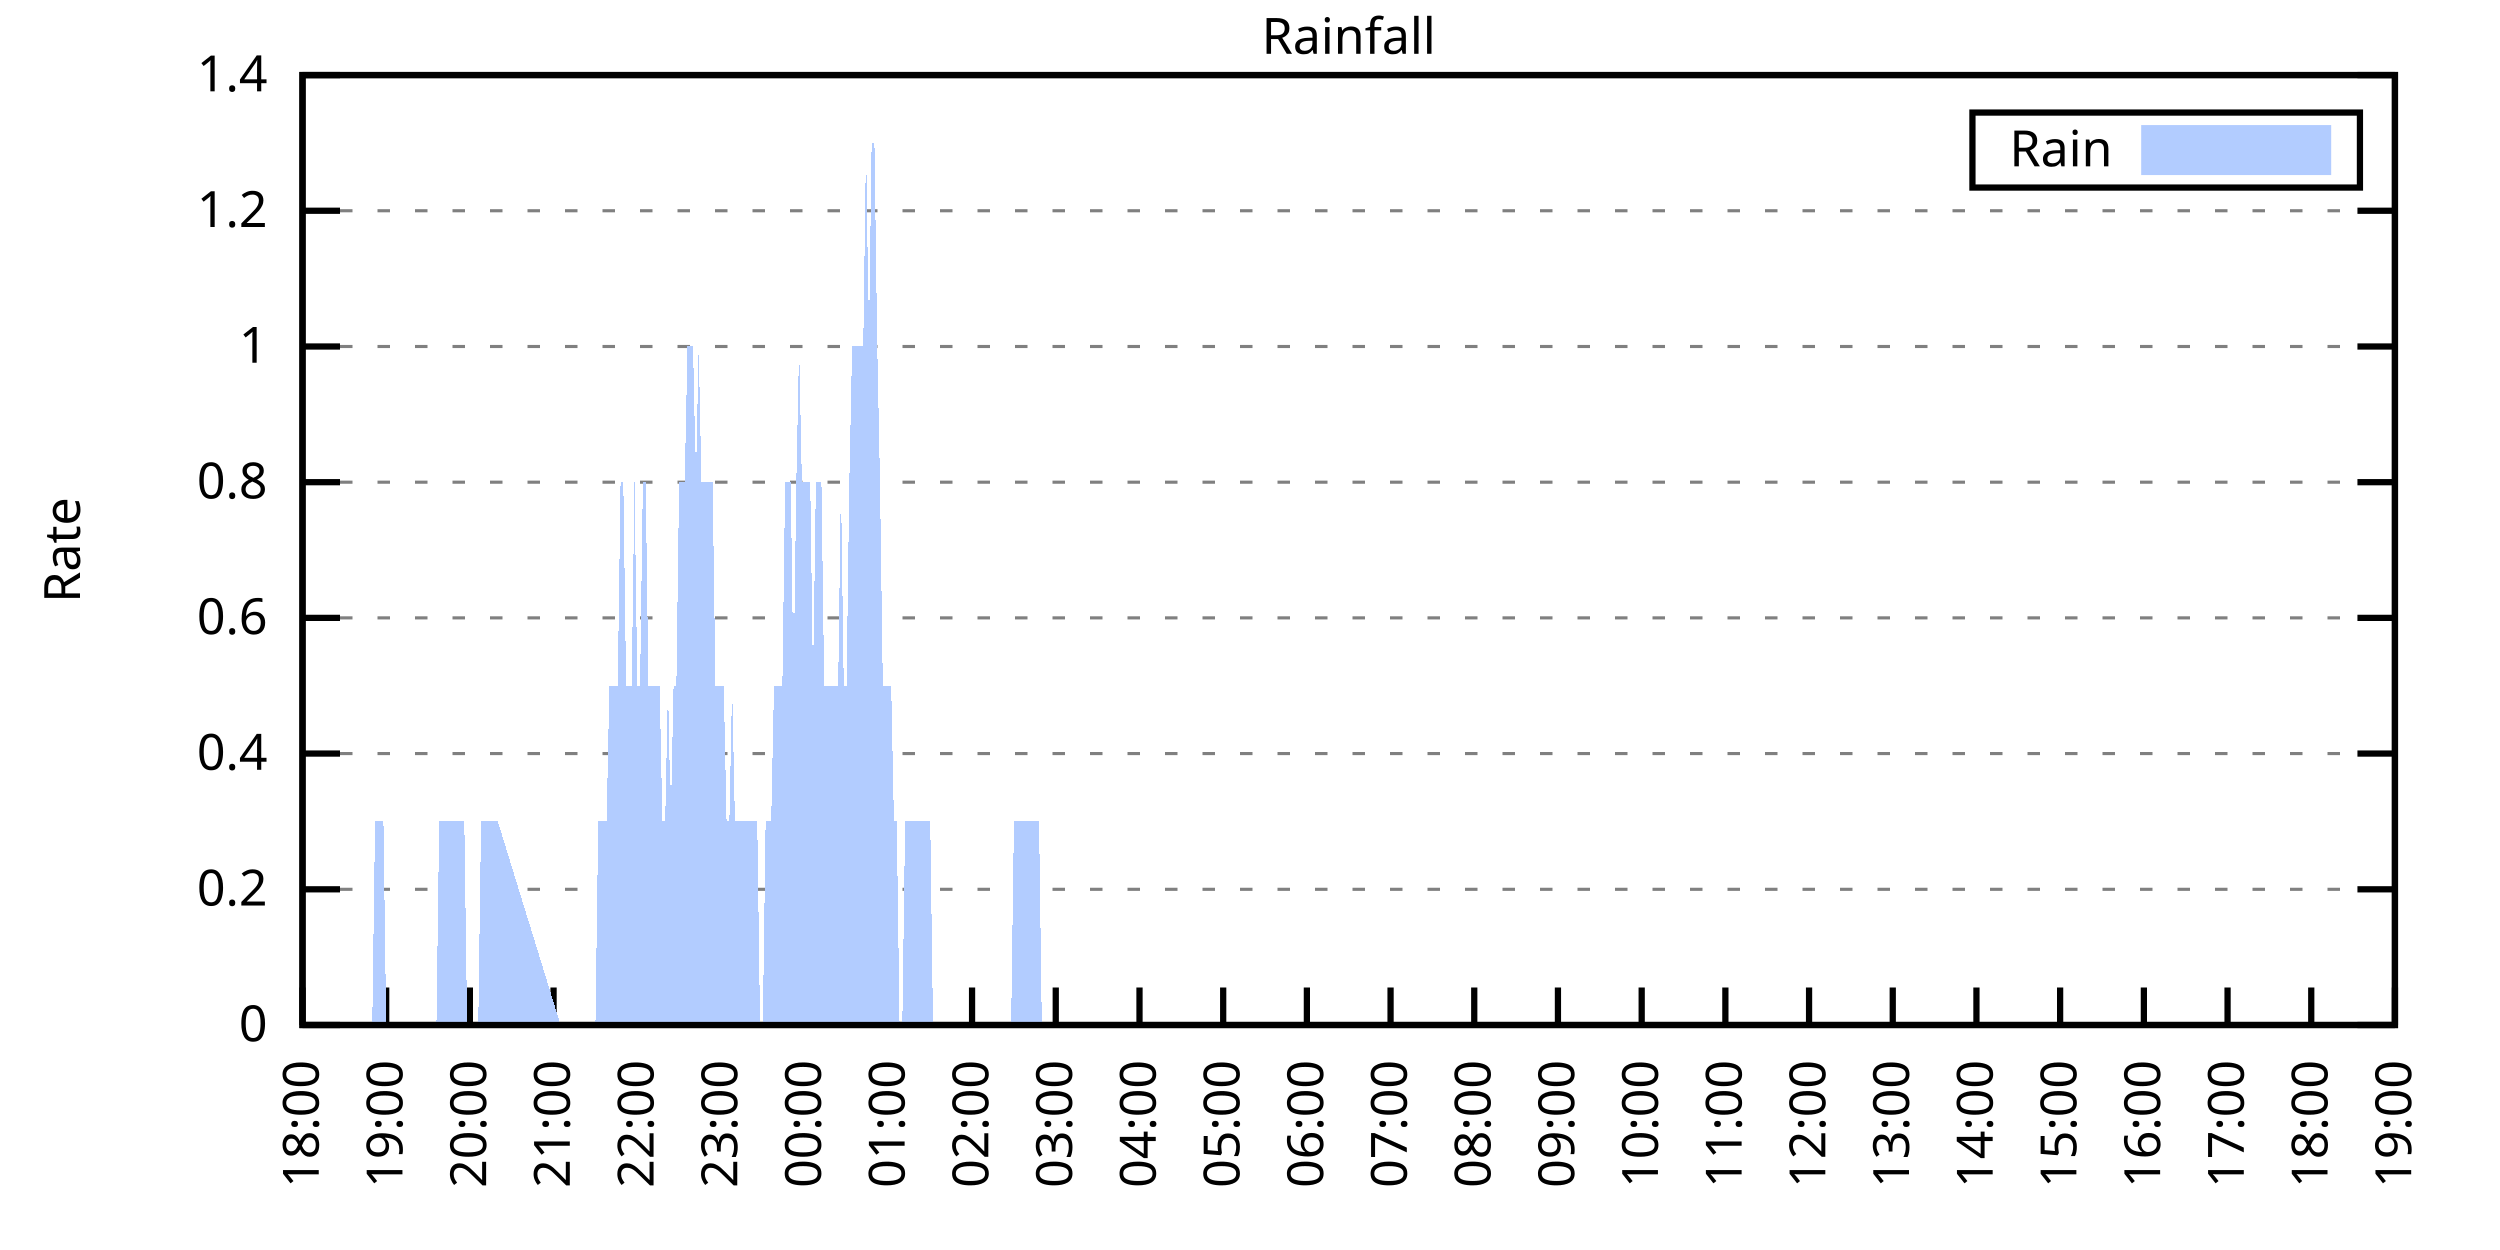
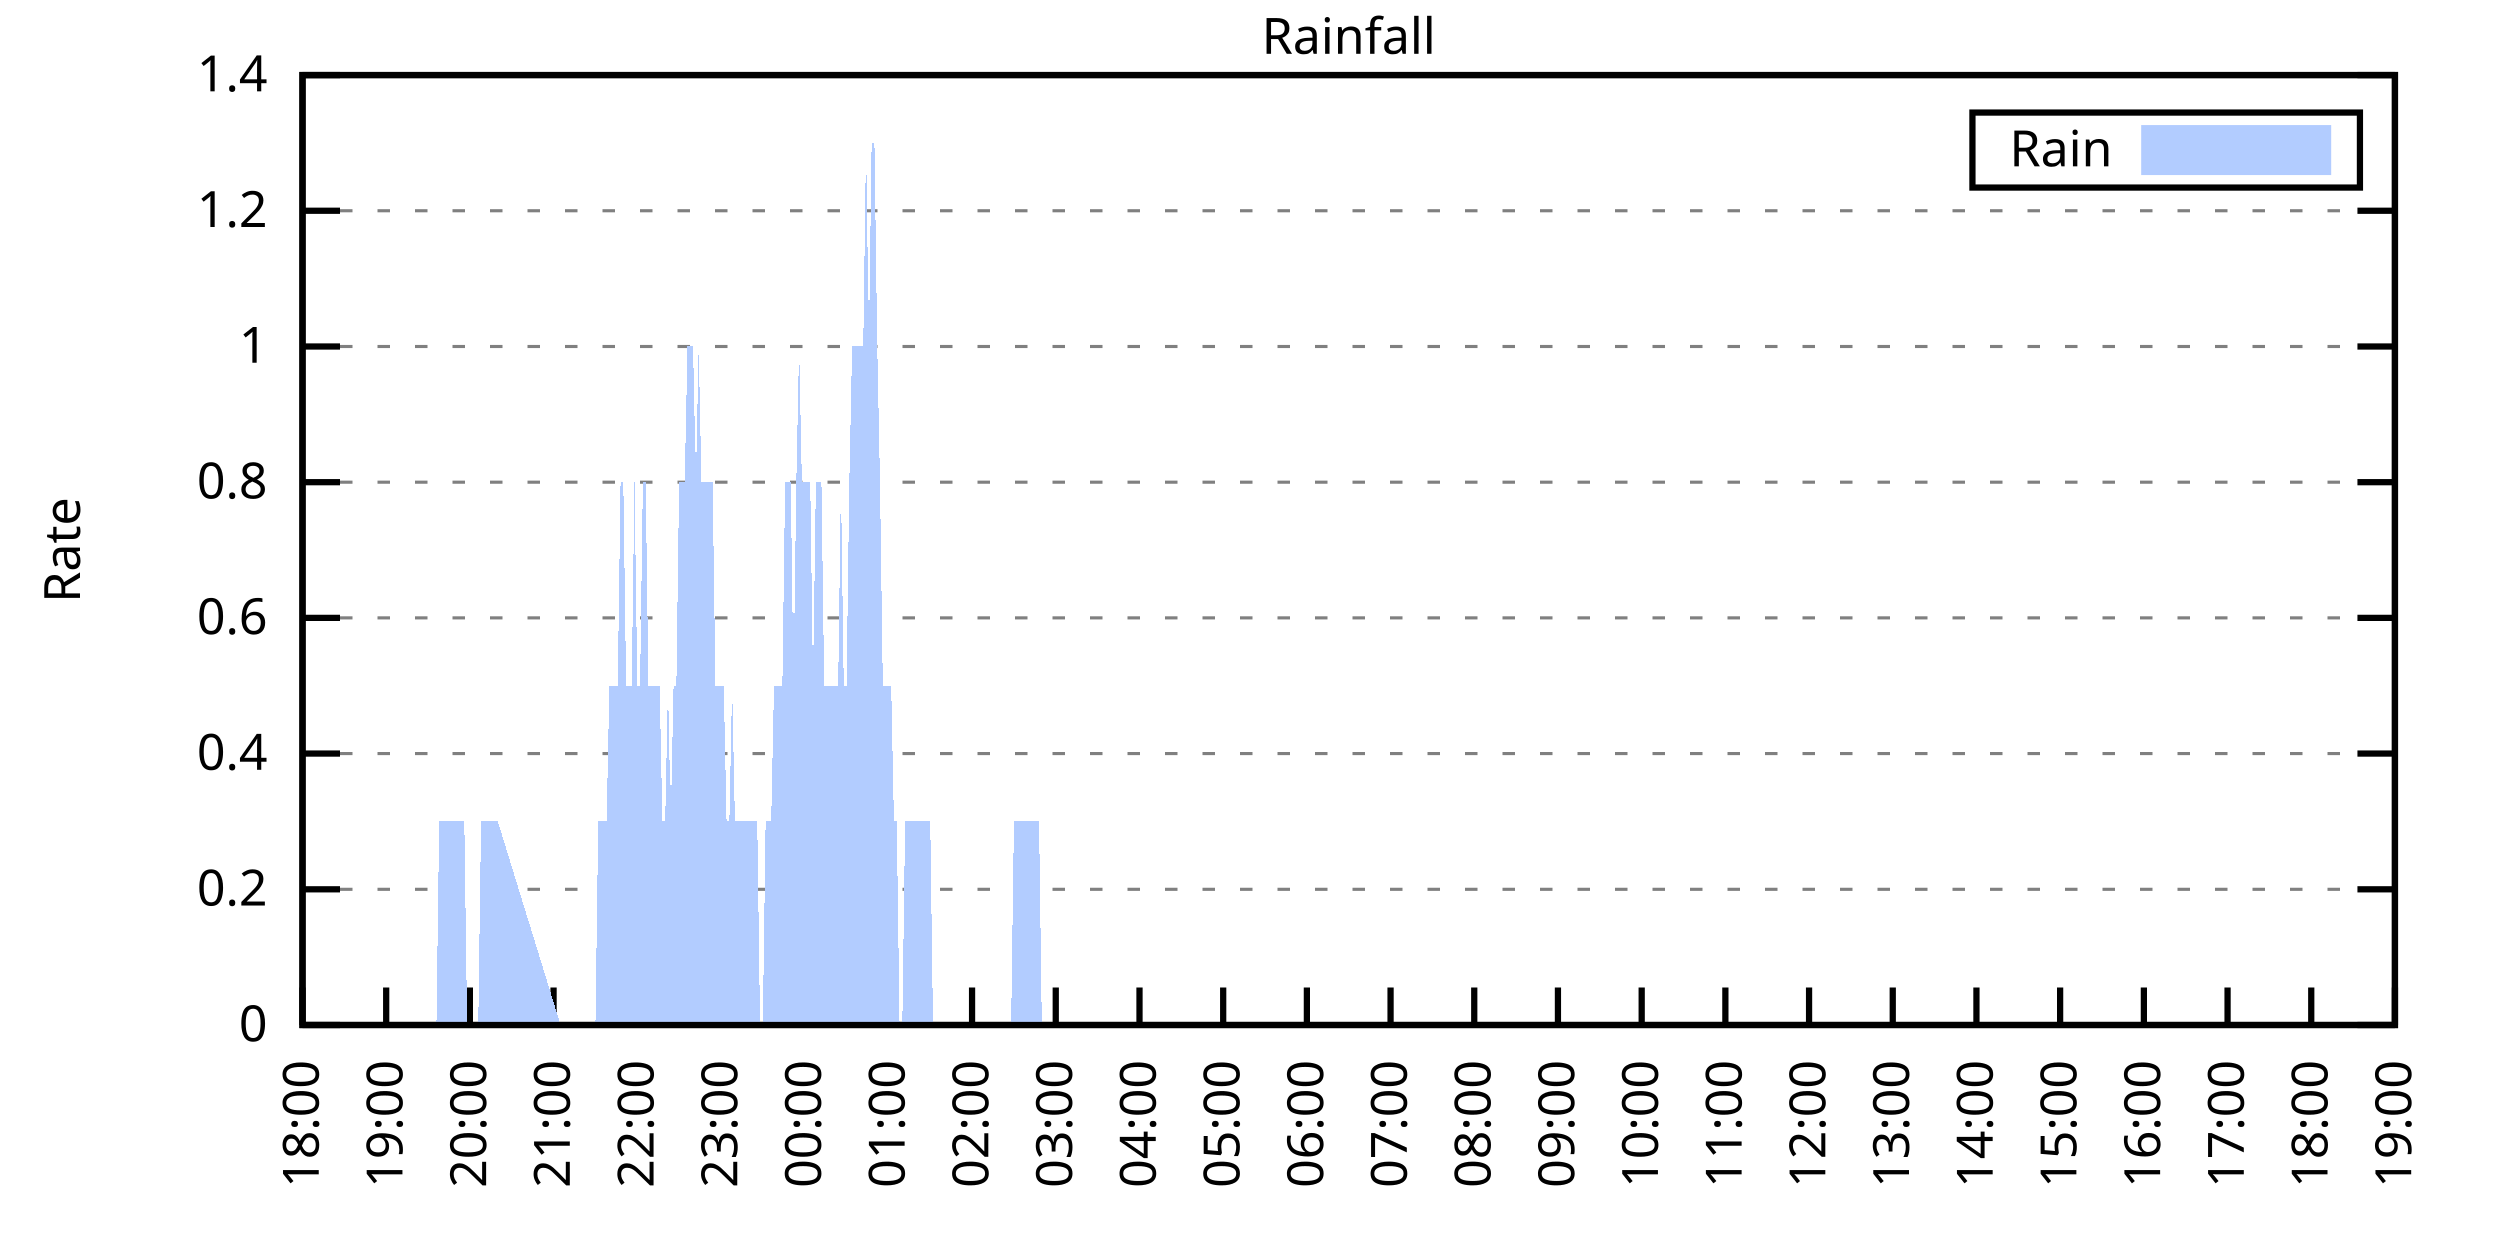
<svg xmlns="http://www.w3.org/2000/svg" xmlns:xlink="http://www.w3.org/1999/xlink" width="400" height="200" viewBox="0 0 400 200">
  <g id="gnuplot_canvas">
    <rect x="0" y="0" width="400" height="200" fill="none" />
    <defs>
      <circle id="gpDot" r="0.5" stroke-width="0.5" stroke="currentColor" />
      <path id="gpPt0" stroke-width="0.333" stroke="currentColor" d="M-1,0 h2 M0,-1 v2" />
      <path id="gpPt1" stroke-width="0.333" stroke="currentColor" d="M-1,-1 L1,1 M1,-1 L-1,1" />
      <path id="gpPt2" stroke-width="0.333" stroke="currentColor" d="M-1,0 L1,0 M0,-1 L0,1 M-1,-1 L1,1 M-1,1 L1,-1" />
      <rect id="gpPt3" stroke-width="0.333" stroke="currentColor" x="-1" y="-1" width="2" height="2" />
      <rect id="gpPt4" stroke-width="0.333" stroke="currentColor" fill="currentColor" x="-1" y="-1" width="2" height="2" />
      <circle id="gpPt5" stroke-width="0.333" stroke="currentColor" cx="0" cy="0" r="1" />
      <use xlink:href="#gpPt5" id="gpPt6" fill="currentColor" stroke="none" />
      <path id="gpPt7" stroke-width="0.333" stroke="currentColor" d="M0,-1.33 L-1.33,0.67 L1.33,0.67 z" />
      <use xlink:href="#gpPt7" id="gpPt8" fill="currentColor" stroke="none" />
      <use xlink:href="#gpPt7" id="gpPt9" stroke="currentColor" transform="rotate(180)" />
      <use xlink:href="#gpPt9" id="gpPt10" fill="currentColor" stroke="none" />
      <use xlink:href="#gpPt3" id="gpPt11" stroke="currentColor" transform="rotate(45)" />
      <use xlink:href="#gpPt11" id="gpPt12" fill="currentColor" stroke="none" />
      <path id="gpPt13" stroke-width="0.333" stroke="currentColor" d="M0,1.330 L1.265,0.411 L0.782,-1.067 L-0.782,-1.076 L-1.265,0.411 z" />
      <use xlink:href="#gpPt13" id="gpPt14" fill="currentColor" stroke="none" />
      <filter id="textbox" filterUnits="objectBoundingBox" x="0" y="0" height="1" width="1">
        <feFlood flood-color="white" flood-opacity="1" result="bgnd" />
        <feComposite in="SourceGraphic" in2="bgnd" operator="atop" />
      </filter>
      <filter id="greybox" filterUnits="objectBoundingBox" x="0" y="0" height="1" width="1">
        <feFlood flood-color="lightgrey" flood-opacity="1" result="grey" />
        <feComposite in="SourceGraphic" in2="grey" operator="atop" />
      </filter>
    </defs>
    <g fill="none" color="white" stroke="currentColor" stroke-width="1.00" stroke-linecap="butt" stroke-linejoin="miter">
</g>
    <g fill="none" color="black" stroke="currentColor" stroke-width="1.00" stroke-linecap="butt" stroke-linejoin="miter">
      <g stroke="none" shape-rendering="crispEdges">
        <polygon fill="rgb(255, 255, 255)" points="48.40,164.00 383.18,164.00 383.18,12.02 48.40,12.02 " />
      </g>
    </g>
    <g fill="none" color="black" stroke="currentColor" stroke-width="1.00" stroke-linecap="butt" stroke-linejoin="miter">
</g>
    <g fill="none" color="black" stroke="black" stroke-width="0.50" stroke-linecap="butt" stroke-linejoin="miter">
</g>
    <g fill="none" color="gray" stroke="currentColor" stroke-width="0.50" stroke-linecap="butt" stroke-linejoin="miter">
      <path stroke="gray" stroke-dasharray="2,4" class="gridline" d="M48.40,164.00 L383.19,164.00  " />
    </g>
    <g fill="none" color="gray" stroke="gray" stroke-width="1.00" stroke-linecap="butt" stroke-linejoin="miter">
</g>
    <g fill="none" color="black" stroke="currentColor" stroke-width="1.00" stroke-linecap="butt" stroke-linejoin="miter">
      <path stroke="black" d="M48.40,164.00 L54.40,164.00 M383.19,164.00 L377.19,164.00  " />
      <g transform="translate(42.80,166.60)" stroke="none" fill="black" font-family="Sans" font-size="8.00" text-anchor="end">
        <text>
          <tspan font-family="Sans"> 0</tspan>
        </text>
      </g>
    </g>
    <g fill="none" color="black" stroke="currentColor" stroke-width="1.00" stroke-linecap="butt" stroke-linejoin="miter">
</g>
    <g fill="none" color="black" stroke="black" stroke-width="0.50" stroke-linecap="butt" stroke-linejoin="miter">
</g>
    <g fill="none" color="gray" stroke="currentColor" stroke-width="0.50" stroke-linecap="butt" stroke-linejoin="miter">
      <path stroke="gray" stroke-dasharray="2,4" class="gridline" d="M48.40,142.29 L383.19,142.29  " />
    </g>
    <g fill="none" color="gray" stroke="gray" stroke-width="1.00" stroke-linecap="butt" stroke-linejoin="miter">
</g>
    <g fill="none" color="black" stroke="currentColor" stroke-width="1.00" stroke-linecap="butt" stroke-linejoin="miter">
      <path stroke="black" d="M48.40,142.29 L54.40,142.29 M383.19,142.29 L377.19,142.29  " />
      <g transform="translate(42.80,144.89)" stroke="none" fill="black" font-family="Sans" font-size="8.00" text-anchor="end">
        <text>
          <tspan font-family="Sans"> 0.2</tspan>
        </text>
      </g>
    </g>
    <g fill="none" color="black" stroke="currentColor" stroke-width="1.00" stroke-linecap="butt" stroke-linejoin="miter">
</g>
    <g fill="none" color="black" stroke="black" stroke-width="0.50" stroke-linecap="butt" stroke-linejoin="miter">
</g>
    <g fill="none" color="gray" stroke="currentColor" stroke-width="0.50" stroke-linecap="butt" stroke-linejoin="miter">
      <path stroke="gray" stroke-dasharray="2,4" class="gridline" d="M48.40,120.57 L383.19,120.57  " />
    </g>
    <g fill="none" color="gray" stroke="gray" stroke-width="1.00" stroke-linecap="butt" stroke-linejoin="miter">
</g>
    <g fill="none" color="black" stroke="currentColor" stroke-width="1.00" stroke-linecap="butt" stroke-linejoin="miter">
      <path stroke="black" d="M48.40,120.57 L54.40,120.57 M383.19,120.57 L377.19,120.57  " />
      <g transform="translate(42.80,123.17)" stroke="none" fill="black" font-family="Sans" font-size="8.00" text-anchor="end">
        <text>
          <tspan font-family="Sans"> 0.4</tspan>
        </text>
      </g>
    </g>
    <g fill="none" color="black" stroke="currentColor" stroke-width="1.00" stroke-linecap="butt" stroke-linejoin="miter">
</g>
    <g fill="none" color="black" stroke="black" stroke-width="0.50" stroke-linecap="butt" stroke-linejoin="miter">
</g>
    <g fill="none" color="gray" stroke="currentColor" stroke-width="0.50" stroke-linecap="butt" stroke-linejoin="miter">
      <path stroke="gray" stroke-dasharray="2,4" class="gridline" d="M48.40,98.86 L383.19,98.86  " />
    </g>
    <g fill="none" color="gray" stroke="gray" stroke-width="1.00" stroke-linecap="butt" stroke-linejoin="miter">
</g>
    <g fill="none" color="black" stroke="currentColor" stroke-width="1.00" stroke-linecap="butt" stroke-linejoin="miter">
      <path stroke="black" d="M48.40,98.86 L54.40,98.86 M383.19,98.86 L377.19,98.86  " />
      <g transform="translate(42.80,101.46)" stroke="none" fill="black" font-family="Sans" font-size="8.00" text-anchor="end">
        <text>
          <tspan font-family="Sans"> 0.6</tspan>
        </text>
      </g>
    </g>
    <g fill="none" color="black" stroke="currentColor" stroke-width="1.00" stroke-linecap="butt" stroke-linejoin="miter">
</g>
    <g fill="none" color="black" stroke="black" stroke-width="0.50" stroke-linecap="butt" stroke-linejoin="miter">
</g>
    <g fill="none" color="gray" stroke="currentColor" stroke-width="0.50" stroke-linecap="butt" stroke-linejoin="miter">
      <path stroke="gray" stroke-dasharray="2,4" class="gridline" d="M48.40,77.15 L383.19,77.15  " />
    </g>
    <g fill="none" color="gray" stroke="gray" stroke-width="1.00" stroke-linecap="butt" stroke-linejoin="miter">
</g>
    <g fill="none" color="black" stroke="currentColor" stroke-width="1.00" stroke-linecap="butt" stroke-linejoin="miter">
      <path stroke="black" d="M48.40,77.15 L54.40,77.15 M383.19,77.15 L377.19,77.15  " />
      <g transform="translate(42.80,79.75)" stroke="none" fill="black" font-family="Sans" font-size="8.00" text-anchor="end">
        <text>
          <tspan font-family="Sans"> 0.8</tspan>
        </text>
      </g>
    </g>
    <g fill="none" color="black" stroke="currentColor" stroke-width="1.00" stroke-linecap="butt" stroke-linejoin="miter">
</g>
    <g fill="none" color="black" stroke="black" stroke-width="0.50" stroke-linecap="butt" stroke-linejoin="miter">
</g>
    <g fill="none" color="gray" stroke="currentColor" stroke-width="0.50" stroke-linecap="butt" stroke-linejoin="miter">
      <path stroke="gray" stroke-dasharray="2,4" class="gridline" d="M48.40,55.44 L383.19,55.44  " />
    </g>
    <g fill="none" color="gray" stroke="gray" stroke-width="1.00" stroke-linecap="butt" stroke-linejoin="miter">
</g>
    <g fill="none" color="black" stroke="currentColor" stroke-width="1.00" stroke-linecap="butt" stroke-linejoin="miter">
      <path stroke="black" d="M48.40,55.44 L54.40,55.44 M383.19,55.44 L377.19,55.44  " />
      <g transform="translate(42.80,58.04)" stroke="none" fill="black" font-family="Sans" font-size="8.00" text-anchor="end">
        <text>
          <tspan font-family="Sans"> 1</tspan>
        </text>
      </g>
    </g>
    <g fill="none" color="black" stroke="currentColor" stroke-width="1.00" stroke-linecap="butt" stroke-linejoin="miter">
</g>
    <g fill="none" color="black" stroke="black" stroke-width="0.50" stroke-linecap="butt" stroke-linejoin="miter">
</g>
    <g fill="none" color="gray" stroke="currentColor" stroke-width="0.50" stroke-linecap="butt" stroke-linejoin="miter">
      <path stroke="gray" stroke-dasharray="2,4" class="gridline" d="M48.40,33.72 L383.19,33.72  " />
    </g>
    <g fill="none" color="gray" stroke="gray" stroke-width="1.00" stroke-linecap="butt" stroke-linejoin="miter">
</g>
    <g fill="none" color="black" stroke="currentColor" stroke-width="1.00" stroke-linecap="butt" stroke-linejoin="miter">
      <path stroke="black" d="M48.40,33.72 L54.40,33.72 M383.19,33.72 L377.19,33.72  " />
      <g transform="translate(42.80,36.32)" stroke="none" fill="black" font-family="Sans" font-size="8.00" text-anchor="end">
        <text>
          <tspan font-family="Sans"> 1.2</tspan>
        </text>
      </g>
    </g>
    <g fill="none" color="black" stroke="currentColor" stroke-width="1.00" stroke-linecap="butt" stroke-linejoin="miter">
</g>
    <g fill="none" color="black" stroke="black" stroke-width="0.50" stroke-linecap="butt" stroke-linejoin="miter">
</g>
    <g fill="none" color="gray" stroke="currentColor" stroke-width="0.50" stroke-linecap="butt" stroke-linejoin="miter">
      <path stroke="gray" stroke-dasharray="2,4" class="gridline" d="M48.40,12.01 L383.19,12.01  " />
    </g>
    <g fill="none" color="gray" stroke="gray" stroke-width="1.00" stroke-linecap="butt" stroke-linejoin="miter">
</g>
    <g fill="none" color="black" stroke="currentColor" stroke-width="1.00" stroke-linecap="butt" stroke-linejoin="miter">
      <path stroke="black" d="M48.40,12.01 L54.40,12.01 M383.19,12.01 L377.19,12.01  " />
      <g transform="translate(42.80,14.61)" stroke="none" fill="black" font-family="Sans" font-size="8.00" text-anchor="end">
        <text>
          <tspan font-family="Sans"> 1.4</tspan>
        </text>
      </g>
    </g>
    <g fill="none" color="black" stroke="currentColor" stroke-width="1.00" stroke-linecap="butt" stroke-linejoin="miter">
      <path stroke="black" d="M48.40,164.00 L48.40,158.00  " />
      <g transform="translate(51.00,169.60) rotate(270.00)" stroke="none" fill="black" font-family="Sans" font-size="8.00" text-anchor="end">
        <text>
          <tspan font-family="Sans">18:00</tspan>
        </text>
      </g>
    </g>
    <g fill="none" color="black" stroke="currentColor" stroke-width="1.00" stroke-linecap="butt" stroke-linejoin="miter">
      <path stroke="black" d="M61.79,164.00 L61.79,158.00  " />
      <g transform="translate(64.39,169.60) rotate(270.00)" stroke="none" fill="black" font-family="Sans" font-size="8.00" text-anchor="end">
        <text>
          <tspan font-family="Sans">19:00</tspan>
        </text>
      </g>
    </g>
    <g fill="none" color="black" stroke="currentColor" stroke-width="1.00" stroke-linecap="butt" stroke-linejoin="miter">
      <path stroke="black" d="M75.18,164.00 L75.18,158.00  " />
      <g transform="translate(77.78,169.60) rotate(270.00)" stroke="none" fill="black" font-family="Sans" font-size="8.00" text-anchor="end">
        <text>
          <tspan font-family="Sans">20:00</tspan>
        </text>
      </g>
    </g>
    <g fill="none" color="black" stroke="currentColor" stroke-width="1.00" stroke-linecap="butt" stroke-linejoin="miter">
      <path stroke="black" d="M88.57,164.00 L88.57,158.00  " />
      <g transform="translate(91.17,169.60) rotate(270.00)" stroke="none" fill="black" font-family="Sans" font-size="8.00" text-anchor="end">
        <text>
          <tspan font-family="Sans">21:00</tspan>
        </text>
      </g>
    </g>
    <g fill="none" color="black" stroke="currentColor" stroke-width="1.00" stroke-linecap="butt" stroke-linejoin="miter">
      <path stroke="black" d="M101.97,164.00 L101.97,158.00  " />
      <g transform="translate(104.57,169.60) rotate(270.00)" stroke="none" fill="black" font-family="Sans" font-size="8.00" text-anchor="end">
        <text>
          <tspan font-family="Sans">22:00</tspan>
        </text>
      </g>
    </g>
    <g fill="none" color="black" stroke="currentColor" stroke-width="1.00" stroke-linecap="butt" stroke-linejoin="miter">
      <path stroke="black" d="M115.36,164.00 L115.36,158.00  " />
      <g transform="translate(117.96,169.60) rotate(270.00)" stroke="none" fill="black" font-family="Sans" font-size="8.00" text-anchor="end">
        <text>
          <tspan font-family="Sans">23:00</tspan>
        </text>
      </g>
    </g>
    <g fill="none" color="black" stroke="currentColor" stroke-width="1.00" stroke-linecap="butt" stroke-linejoin="miter">
      <path stroke="black" d="M128.75,164.00 L128.75,158.00  " />
      <g transform="translate(131.35,169.60) rotate(270.00)" stroke="none" fill="black" font-family="Sans" font-size="8.00" text-anchor="end">
        <text>
          <tspan font-family="Sans">00:00</tspan>
        </text>
      </g>
    </g>
    <g fill="none" color="black" stroke="currentColor" stroke-width="1.00" stroke-linecap="butt" stroke-linejoin="miter">
      <path stroke="black" d="M142.14,164.00 L142.14,158.00  " />
      <g transform="translate(144.74,169.60) rotate(270.00)" stroke="none" fill="black" font-family="Sans" font-size="8.00" text-anchor="end">
        <text>
          <tspan font-family="Sans">01:00</tspan>
        </text>
      </g>
    </g>
    <g fill="none" color="black" stroke="currentColor" stroke-width="1.00" stroke-linecap="butt" stroke-linejoin="miter">
      <path stroke="black" d="M155.53,164.00 L155.53,158.00  " />
      <g transform="translate(158.13,169.60) rotate(270.00)" stroke="none" fill="black" font-family="Sans" font-size="8.00" text-anchor="end">
        <text>
          <tspan font-family="Sans">02:00</tspan>
        </text>
      </g>
    </g>
    <g fill="none" color="black" stroke="currentColor" stroke-width="1.00" stroke-linecap="butt" stroke-linejoin="miter">
      <path stroke="black" d="M168.92,164.00 L168.92,158.00  " />
      <g transform="translate(171.52,169.60) rotate(270.00)" stroke="none" fill="black" font-family="Sans" font-size="8.00" text-anchor="end">
        <text>
          <tspan font-family="Sans">03:00</tspan>
        </text>
      </g>
    </g>
    <g fill="none" color="black" stroke="currentColor" stroke-width="1.00" stroke-linecap="butt" stroke-linejoin="miter">
      <path stroke="black" d="M182.32,164.00 L182.32,158.00  " />
      <g transform="translate(184.92,169.60) rotate(270.00)" stroke="none" fill="black" font-family="Sans" font-size="8.00" text-anchor="end">
        <text>
          <tspan font-family="Sans">04:00</tspan>
        </text>
      </g>
    </g>
    <g fill="none" color="black" stroke="currentColor" stroke-width="1.00" stroke-linecap="butt" stroke-linejoin="miter">
      <path stroke="black" d="M195.71,164.00 L195.71,158.00  " />
      <g transform="translate(198.31,169.60) rotate(270.00)" stroke="none" fill="black" font-family="Sans" font-size="8.00" text-anchor="end">
        <text>
          <tspan font-family="Sans">05:00</tspan>
        </text>
      </g>
    </g>
    <g fill="none" color="black" stroke="currentColor" stroke-width="1.00" stroke-linecap="butt" stroke-linejoin="miter">
      <path stroke="black" d="M209.10,164.00 L209.10,158.00  " />
      <g transform="translate(211.70,169.60) rotate(270.00)" stroke="none" fill="black" font-family="Sans" font-size="8.00" text-anchor="end">
        <text>
          <tspan font-family="Sans">06:00</tspan>
        </text>
      </g>
    </g>
    <g fill="none" color="black" stroke="currentColor" stroke-width="1.00" stroke-linecap="butt" stroke-linejoin="miter">
      <path stroke="black" d="M222.49,164.00 L222.49,158.00  " />
      <g transform="translate(225.09,169.60) rotate(270.00)" stroke="none" fill="black" font-family="Sans" font-size="8.00" text-anchor="end">
        <text>
          <tspan font-family="Sans">07:00</tspan>
        </text>
      </g>
    </g>
    <g fill="none" color="black" stroke="currentColor" stroke-width="1.00" stroke-linecap="butt" stroke-linejoin="miter">
      <path stroke="black" d="M235.88,164.00 L235.88,158.00  " />
      <g transform="translate(238.48,169.60) rotate(270.00)" stroke="none" fill="black" font-family="Sans" font-size="8.00" text-anchor="end">
        <text>
          <tspan font-family="Sans">08:00</tspan>
        </text>
      </g>
    </g>
    <g fill="none" color="black" stroke="currentColor" stroke-width="1.00" stroke-linecap="butt" stroke-linejoin="miter">
      <path stroke="black" d="M249.27,164.00 L249.27,158.00  " />
      <g transform="translate(251.87,169.60) rotate(270.00)" stroke="none" fill="black" font-family="Sans" font-size="8.00" text-anchor="end">
        <text>
          <tspan font-family="Sans">09:00</tspan>
        </text>
      </g>
    </g>
    <g fill="none" color="black" stroke="currentColor" stroke-width="1.00" stroke-linecap="butt" stroke-linejoin="miter">
      <path stroke="black" d="M262.67,164.00 L262.67,158.00  " />
      <g transform="translate(265.27,169.60) rotate(270.00)" stroke="none" fill="black" font-family="Sans" font-size="8.00" text-anchor="end">
        <text>
          <tspan font-family="Sans">10:00</tspan>
        </text>
      </g>
    </g>
    <g fill="none" color="black" stroke="currentColor" stroke-width="1.00" stroke-linecap="butt" stroke-linejoin="miter">
      <path stroke="black" d="M276.06,164.00 L276.06,158.00  " />
      <g transform="translate(278.66,169.60) rotate(270.00)" stroke="none" fill="black" font-family="Sans" font-size="8.00" text-anchor="end">
        <text>
          <tspan font-family="Sans">11:00</tspan>
        </text>
      </g>
    </g>
    <g fill="none" color="black" stroke="currentColor" stroke-width="1.00" stroke-linecap="butt" stroke-linejoin="miter">
      <path stroke="black" d="M289.45,164.00 L289.45,158.00  " />
      <g transform="translate(292.05,169.60) rotate(270.00)" stroke="none" fill="black" font-family="Sans" font-size="8.00" text-anchor="end">
        <text>
          <tspan font-family="Sans">12:00</tspan>
        </text>
      </g>
    </g>
    <g fill="none" color="black" stroke="currentColor" stroke-width="1.00" stroke-linecap="butt" stroke-linejoin="miter">
      <path stroke="black" d="M302.84,164.00 L302.84,158.00  " />
      <g transform="translate(305.44,169.60) rotate(270.00)" stroke="none" fill="black" font-family="Sans" font-size="8.00" text-anchor="end">
        <text>
          <tspan font-family="Sans">13:00</tspan>
        </text>
      </g>
    </g>
    <g fill="none" color="black" stroke="currentColor" stroke-width="1.00" stroke-linecap="butt" stroke-linejoin="miter">
      <path stroke="black" d="M316.23,164.00 L316.23,158.00  " />
      <g transform="translate(318.83,169.60) rotate(270.00)" stroke="none" fill="black" font-family="Sans" font-size="8.00" text-anchor="end">
        <text>
          <tspan font-family="Sans">14:00</tspan>
        </text>
      </g>
    </g>
    <g fill="none" color="black" stroke="currentColor" stroke-width="1.00" stroke-linecap="butt" stroke-linejoin="miter">
      <path stroke="black" d="M329.62,164.00 L329.62,158.00  " />
      <g transform="translate(332.22,169.60) rotate(270.00)" stroke="none" fill="black" font-family="Sans" font-size="8.00" text-anchor="end">
        <text>
          <tspan font-family="Sans">15:00</tspan>
        </text>
      </g>
    </g>
    <g fill="none" color="black" stroke="currentColor" stroke-width="1.00" stroke-linecap="butt" stroke-linejoin="miter">
      <path stroke="black" d="M343.02,164.00 L343.02,158.00  " />
      <g transform="translate(345.62,169.60) rotate(270.00)" stroke="none" fill="black" font-family="Sans" font-size="8.00" text-anchor="end">
        <text>
          <tspan font-family="Sans">16:00</tspan>
        </text>
      </g>
    </g>
    <g fill="none" color="black" stroke="currentColor" stroke-width="1.00" stroke-linecap="butt" stroke-linejoin="miter">
      <path stroke="black" d="M356.41,164.00 L356.41,158.00  " />
      <g transform="translate(359.01,169.60) rotate(270.00)" stroke="none" fill="black" font-family="Sans" font-size="8.00" text-anchor="end">
        <text>
          <tspan font-family="Sans">17:00</tspan>
        </text>
      </g>
    </g>
    <g fill="none" color="black" stroke="currentColor" stroke-width="1.00" stroke-linecap="butt" stroke-linejoin="miter">
      <path stroke="black" d="M369.80,164.00 L369.80,158.00  " />
      <g transform="translate(372.40,169.60) rotate(270.00)" stroke="none" fill="black" font-family="Sans" font-size="8.00" text-anchor="end">
        <text>
          <tspan font-family="Sans">18:00</tspan>
        </text>
      </g>
    </g>
    <g fill="none" color="black" stroke="currentColor" stroke-width="1.00" stroke-linecap="butt" stroke-linejoin="miter">
      <path stroke="black" d="M383.19,164.00 L383.19,158.00  " />
      <g transform="translate(385.79,169.60) rotate(270.00)" stroke="none" fill="black" font-family="Sans" font-size="8.00" text-anchor="end">
        <text>
          <tspan font-family="Sans">19:00</tspan>
        </text>
      </g>
    </g>
    <g fill="none" color="black" stroke="currentColor" stroke-width="1.00" stroke-linecap="butt" stroke-linejoin="miter">
</g>
    <g fill="none" color="black" stroke="currentColor" stroke-width="1.00" stroke-linecap="butt" stroke-linejoin="miter">
      <path stroke="black" d="M48.40,12.01 L48.40,164.00 L383.19,164.00 L383.19,12.01 L48.40,12.01 Z  " />
    </g>
    <g fill="none" color="black" stroke="currentColor" stroke-width="1.00" stroke-linecap="butt" stroke-linejoin="miter">
</g>
    <g fill="none" color="black" stroke="currentColor" stroke-width="1.00" stroke-linecap="butt" stroke-linejoin="miter">
      <path stroke="black" d="M315.59,30.01 L315.59,18.01 L377.59,18.01 L377.59,30.01 L315.59,30.01 Z  " />
    </g>
    <g id="Rainfall_plot_1">
      <g fill="none" color="white" stroke="black" stroke-width="2.00" stroke-linecap="butt" stroke-linejoin="miter">
</g>
      <g fill="none" color="black" stroke="currentColor" stroke-width="2.00" stroke-linecap="butt" stroke-linejoin="miter">
        <g transform="translate(337.99,26.61)" stroke="none" fill="black" font-family="Sans" font-size="8.00" text-anchor="end">
          <text>
            <tspan font-family="Sans">Rain</tspan>
          </text>
        </g>
      </g>
      <g fill="none" color="black" stroke="currentColor" stroke-width="2.00" stroke-linecap="butt" stroke-linejoin="miter">
        <g stroke="none" shape-rendering="crispEdges">
          <polygon fill="rgb(178, 204, 255)" points="343.59,27.01 371.99,27.01 371.99,21.01 343.59,21.01 " />
        </g>
        <path stroke="rgb(178, 204, 255)" d="M343.59,27.01 L371.99,27.01 L371.99,21.01 L343.59,21.01 L343.59,27.01 Z  " />
      </g>
      <g fill="none" color="black" stroke="currentColor" stroke-width="2.00" stroke-linecap="butt" stroke-linejoin="miter">
        <g stroke="none" shape-rendering="crispEdges">
-           <polygon fill="rgb(178, 204, 255)" points="55.54,164.00 55.99,164.00 56.43,164.00 56.88,164.00 57.33,164.00 57.77,164.00 58.22,164.00 58.67,164.00 59.11,164.00 59.56,164.00 60.01,131.43 60.45,131.43 60.90,131.43 61.35,131.43 61.79,164.00 62.24,164.00 62.68,164.00 63.13,164.00 63.58,164.00 64.02,164.00 64.47,164.00 64.92,164.00 65.36,164.00 65.81,164.00 66.26,164.00 66.70,164.00 67.15,164.00 67.59,164.00 68.04,164.00 68.49,164.00 68.93,164.00 69.38,164.00 69.83,164.00 70.27,131.43 70.72,131.43 71.17,131.43 71.61,131.43 72.06,131.43 72.50,131.43 72.95,131.43 73.40,131.43 73.84,131.43 74.29,131.43 74.74,164.00 75.18,164.00 75.63,164.00 76.08,164.00 76.52,164.00 76.97,131.43 77.42,131.43 77.86,131.43 78.31,131.43 78.75,131.43 79.20,131.43 79.65,131.43 89.69,164.00 89.91,164.00 90.36,164.00 90.81,164.00 91.25,164.00 91.70,164.00 92.15,164.00 92.59,164.00 93.04,164.00 93.49,164.00 93.93,164.00 94.38,164.00 94.82,164.00 95.27,164.00 95.72,131.43 96.16,131.43 96.61,131.43 97.06,131.43 97.50,109.72 97.95,109.72 98.40,109.72 98.84,109.72 99.29,77.15 99.73,77.15 100.18,109.72 100.63,109.72 101.07,109.72 101.52,77.15 101.97,109.72 102.41,109.72 102.86,77.15 103.31,77.15 103.75,109.72 104.20,109.72 104.64,109.72 105.09,109.72 105.54,109.72 105.98,131.43 106.43,131.43 106.88,109.72 107.32,131.43 107.77,109.72 108.22,109.72 108.66,77.15 109.11,77.15 109.55,77.15 110.00,55.44 110.45,55.44 110.89,55.44 111.34,77.15 111.79,55.44 112.23,77.15 112.68,77.15 113.13,77.15 113.57,77.15 114.02,77.15 114.47,109.72 114.91,109.72 115.36,109.72 115.80,109.72 116.25,131.43 116.70,131.43 117.14,109.72 117.59,131.43 118.04,131.43 118.48,131.43 118.93,131.43 119.38,131.43 119.82,131.43 120.27,131.43 120.71,131.43 121.16,131.43 121.61,164.00 122.05,164.00 122.50,131.43 122.95,131.43 123.39,131.43 123.84,109.72 124.29,109.72 124.73,109.72 125.18,109.72 125.62,77.15 126.07,77.15 126.52,77.15 126.96,109.72 127.41,77.15 127.86,55.44 128.30,77.15 128.75,77.15 129.20,77.15 129.64,77.15 130.09,109.72 130.54,77.15 130.98,77.15 131.43,77.15 131.87,109.72 132.32,109.72 132.77,109.72 133.21,109.72 133.66,109.72 134.11,109.72 134.55,77.15 135.00,109.72 135.45,109.72 135.89,77.15 136.34,55.44 136.78,55.44 137.23,55.44 137.68,55.44 138.12,55.44 138.57,22.87 139.02,55.44 139.46,22.87 139.91,22.87 140.36,55.44 140.80,77.15 141.25,109.72 141.69,109.72 142.14,109.72 142.59,109.72 143.03,131.43 143.48,131.43 143.93,164.00 144.37,164.00 144.82,131.43 145.27,131.43 145.71,131.43 146.16,131.43 146.61,131.43 147.05,131.43 147.50,131.43 147.94,131.43 148.39,131.43 148.84,131.43 149.28,164.00 149.73,164.00 150.18,164.00 150.62,164.00 151.07,164.00 151.52,164.00 151.96,164.00 152.41,164.00 152.85,164.00 153.30,164.00 153.75,164.00 154.19,164.00 154.64,164.00 155.09,164.00 155.53,164.00 155.98,164.00 156.43,164.00 156.87,164.00 157.32,164.00 157.76,164.00 158.21,164.00 158.66,164.00 159.10,164.00 159.55,164.00 160.00,164.00 160.44,164.00 160.89,164.00 161.34,164.00 161.78,164.00 162.23,131.43 162.67,131.43 163.12,131.43 163.57,131.43 164.01,131.43 164.46,131.43 164.91,131.43 165.35,131.43 165.80,131.43 166.25,131.43 166.69,164.00 167.14,164.00 167.59,164.00 168.03,164.00 168.48,164.00 168.92,164.00 169.37,164.00 169.82,164.00 170.26,164.00 170.71,164.00 171.16,164.00 171.60,164.00 172.05,164.00 172.50,164.00 172.94,164.00 173.39,164.00 173.83,164.00 174.28,164.00 174.73,164.00 175.17,164.00 175.62,164.00 176.07,164.00 176.51,164.00 176.96,164.00 177.41,164.00 177.85,164.00 178.30,164.00 178.74,164.00 179.19,164.00 179.64,164.00 180.08,164.00 180.53,164.00 180.98,164.00 181.42,164.00 181.87,164.00 182.32,164.00 182.76,164.00 183.21,164.00 183.66,164.00 184.10,164.00 184.55,164.00 184.99,164.00 185.44,164.00 185.89,164.00 186.33,164.00 186.78,164.00 187.23,164.00 187.67,164.00 188.12,164.00 188.57,164.00 189.01,164.00 189.46,164.00 189.90,164.00 190.35,164.00 190.80,164.00 191.24,164.00 191.69,164.00 192.14,164.00 192.58,164.00 193.03,164.00 193.48,164.00 193.92,164.00 194.37,164.00 194.81,164.00 195.26,164.00 195.71,164.00 196.15,164.00 196.60,164.00 197.05,164.00 197.49,164.00 197.94,164.00 198.39,164.00 198.83,164.00 199.28,164.00 199.73,164.00 200.17,164.00 200.62,164.00 201.06,164.00 201.51,164.00 201.96,164.00 202.40,164.00 202.85,164.00 203.30,164.00 203.74,164.00 204.19,164.00 204.64,164.00 205.08,164.00 205.53,164.00 205.97,164.00 206.42,164.00 206.87,164.00 207.31,164.00 207.76,164.00 208.21,164.00 208.65,164.00 209.10,164.00 209.55,164.00 209.99,164.00 210.44,164.00 210.88,164.00 211.33,164.00 211.78,164.00 212.22,164.00 212.67,164.00 213.12,164.00 213.56,164.00 214.01,164.00 214.46,164.00 214.90,164.00 215.35,164.00 215.80,164.00 216.24,164.00 216.69,164.00 217.13,164.00 217.58,164.00 218.03,164.00 218.47,164.00 218.92,164.00 219.37,164.00 219.81,164.00 220.26,164.00 220.71,164.00 221.15,164.00 221.60,164.00 222.04,164.00 222.49,164.00 222.94,164.00 223.38,164.00 223.83,164.00 224.28,164.00 224.72,164.00 225.17,164.00 225.62,164.00 226.06,164.00 226.51,164.00 226.95,164.00 227.40,164.00 227.85,164.00 228.29,164.00 228.74,164.00 229.19,164.00 229.63,164.00 230.08,164.00 230.53,164.00 230.97,164.00 231.42,164.00 231.86,164.00 232.31,164.00 232.76,164.00 233.20,164.00 233.65,164.00 234.10,164.00 234.54,164.00 234.99,164.00 235.44,164.00 235.88,164.00 236.33,164.00 236.78,164.00 237.22,164.00 237.67,164.00 238.11,164.00 238.56,164.00 239.01,164.00 239.45,164.00 239.90,164.00 240.35,164.00 240.79,164.00 241.24,164.00 241.69,164.00 242.13,164.00 242.58,164.00 243.02,164.00 243.47,164.00 243.92,164.00 244.36,164.00 244.81,164.00 245.26,164.00 245.70,164.00 246.15,164.00 246.60,164.00 247.04,164.00 247.49,164.00 247.93,164.00 248.38,164.00 248.83,164.00 249.27,164.00 249.72,164.00 250.17,164.00 250.61,164.00 251.06,164.00 251.51,164.00 251.95,164.00 252.40,164.00 252.85,164.00 253.29,164.00 253.74,164.00 254.18,164.00 254.63,164.00 255.08,164.00 255.52,164.00 255.97,164.00 256.42,164.00 256.86,164.00 257.31,164.00 257.76,164.00 258.20,164.00 258.65,164.00 259.09,164.00 259.54,164.00 259.99,164.00 260.43,164.00 260.88,164.00 261.33,164.00 261.77,164.00 262.22,164.00 262.67,164.00 263.11,164.00 263.56,164.00 264.00,164.00 264.45,164.00 264.90,164.00 265.34,164.00 265.79,164.00 266.24,164.00 266.68,164.00 267.13,164.00 267.58,164.00 268.02,164.00 268.47,164.00 268.92,164.00 269.36,164.00 269.81,164.00 270.25,164.00 270.70,164.00 271.15,164.00 271.59,164.00 272.04,164.00 272.49,164.00 272.93,164.00 273.38,164.00 273.83,164.00 274.27,164.00 274.72,164.00 275.16,164.00 275.61,164.00 276.06,164.00 276.50,164.00 276.95,164.00 277.40,164.00 277.84,164.00 278.29,164.00 278.74,164.00 279.18,164.00 279.63,164.00 280.07,164.00 280.52,164.00 280.97,164.00 281.41,164.00 281.86,164.00 282.31,164.00 282.75,164.00 283.20,164.00 283.65,164.00 284.09,164.00 284.54,164.00 284.98,164.00 285.43,164.00 285.88,164.00 286.32,164.00 286.77,164.00 287.22,164.00 287.66,164.00 288.11,164.00 288.56,164.00 289.00,164.00 289.45,164.00 289.90,164.00 290.34,164.00 290.79,164.00 291.23,164.00 291.68,164.00 292.13,164.00 292.57,164.00 293.02,164.00 293.47,164.00 293.91,164.00 294.36,164.00 294.81,164.00 295.25,164.00 295.70,164.00 296.14,164.00 296.59,164.00 297.04,164.00 297.48,164.00 297.93,164.00 298.38,164.00 298.82,164.00 299.27,164.00 299.72,164.00 300.16,164.00 300.61,164.00 301.05,164.00 301.50,164.00 301.95,164.00 302.39,164.00 302.84,164.00 303.29,164.00 303.73,164.00 304.18,164.00 304.63,164.00 305.07,164.00 305.52,164.00 305.97,164.00 306.41,164.00 306.86,164.00 307.30,164.00 307.75,164.00 308.20,164.00 308.64,164.00 309.09,164.00 309.54,164.00 309.98,164.00 310.43,164.00 310.88,164.00 311.32,164.00 311.77,164.00 312.21,164.00 312.66,164.00 313.11,164.00 313.55,164.00 314.00,164.00 314.45,164.00 314.89,164.00 315.34,164.00 315.79,164.00 316.23,164.00 316.68,164.00 317.12,164.00 317.57,164.00 318.02,164.00 318.46,164.00 318.91,164.00 319.36,164.00 319.80,164.00 320.25,164.00 320.70,164.00 321.14,164.00 321.59,164.00 322.04,164.00 322.48,164.00 322.93,164.00 323.37,164.00 323.82,164.00 324.27,164.00 324.71,164.00 325.16,164.00 325.61,164.00 326.05,164.00 326.50,164.00 326.95,164.00 327.39,164.00 327.84,164.00 328.28,164.00 328.73,164.00 329.18,164.00 329.62,164.00 330.07,164.00 330.52,164.00 330.96,164.00 331.41,164.00 331.86,164.00 332.30,164.00 332.75,164.00 333.19,164.00 333.64,164.00 334.09,164.00 334.53,164.00 334.98,164.00 335.43,164.00 335.87,164.00 336.32,164.00 336.77,164.00 337.21,164.00 337.66,164.00 338.10,164.00 338.55,164.00 339.00,164.00 339.44,164.00 339.89,164.00 340.34,164.00 340.78,164.00 341.23,164.00 341.68,164.00 342.12,164.00 342.57,164.00 343.02,164.00 343.46,164.00 343.91,164.00 344.35,164.00 344.80,164.00 345.25,164.00 345.69,164.00 346.14,164.00 346.59,164.00 347.03,164.00 347.48,164.00 347.93,164.00 348.37,164.00 348.82,164.00 349.26,164.00 349.71,164.00 350.16,164.00 350.60,164.00 351.05,164.00 351.50,164.00 351.94,164.00 352.39,164.00 352.84,164.00 353.28,164.00 353.73,164.00 354.17,164.00 354.62,164.00 355.07,164.00 355.51,164.00 355.96,164.00 356.41,164.00 356.85,164.00 357.30,164.00 357.75,164.00 358.19,164.00 358.64,164.00 359.09,164.00 359.53,164.00 359.98,164.00 360.42,164.00 360.87,164.00 361.32,164.00 361.76,164.00 362.21,164.00 362.66,164.00 363.10,164.00 363.55,164.00 364.00,164.00 364.44,164.00 364.89,164.00 365.33,164.00 365.78,164.00 366.23,164.00 366.67,164.00 367.12,164.00 367.57,164.00 368.01,164.00 368.46,164.00 368.91,164.00 369.35,164.00 369.80,164.00 370.24,164.00 370.69,164.00 371.14,164.00 371.58,164.00 372.03,164.00 372.48,164.00 372.92,164.00 373.37,164.00 373.82,164.00 374.26,164.00 374.71,164.00 375.16,164.00 375.60,164.00 376.05,164.00 376.49,164.00 376.49,164.00 55.54,164.00 " />
+           <polygon fill="rgb(178, 204, 255)" points="58.67,164.00 59.11,164.00 59.56,164.00 60.01,164.00 60.45,164.00 60.90,164.00 61.35,164.00 61.79,164.00 62.24,164.00 62.68,164.00 63.13,164.00 63.58,164.00 64.02,164.00 64.47,164.00 64.92,164.00 65.36,164.00 65.81,164.00 66.26,164.00 66.70,164.00 67.15,164.00 67.59,164.00 68.04,164.00 68.49,164.00 68.93,164.00 69.38,164.00 69.83,164.00 70.27,131.43 70.72,131.43 71.17,131.43 71.61,131.43 72.06,131.43 72.50,131.43 72.95,131.43 73.40,131.43 73.84,131.43 74.29,131.43 74.74,164.00 75.18,164.00 75.63,164.00 76.08,164.00 76.52,164.00 76.97,131.43 77.42,131.43 77.86,131.43 78.31,131.43 78.75,131.43 79.20,131.43 79.65,131.43 89.69,164.00 89.91,164.00 90.36,164.00 90.81,164.00 91.25,164.00 91.70,164.00 92.15,164.00 92.59,164.00 93.04,164.00 93.49,164.00 93.93,164.00 94.38,164.00 94.82,164.00 95.27,164.00 95.72,131.43 96.16,131.43 96.61,131.43 97.06,131.43 97.50,109.72 97.95,109.72 98.40,109.72 98.84,109.72 99.29,77.15 99.73,77.15 100.18,109.72 100.63,109.72 101.07,109.72 101.52,77.15 101.97,109.72 102.41,109.72 102.86,77.15 103.31,77.15 103.75,109.72 104.20,109.72 104.64,109.72 105.09,109.72 105.54,109.72 105.98,131.43 106.43,131.43 106.88,109.72 107.32,131.43 107.77,109.72 108.22,109.72 108.66,77.15 109.11,77.15 109.55,77.15 110.00,55.44 110.45,55.44 110.89,55.44 111.34,77.15 111.79,55.44 112.23,77.15 112.68,77.15 113.13,77.15 113.57,77.15 114.02,77.15 114.47,109.72 114.91,109.72 115.36,109.72 115.80,109.72 116.25,131.43 116.70,131.43 117.14,109.72 117.59,131.43 118.04,131.43 118.48,131.43 118.93,131.43 119.38,131.43 119.82,131.43 120.27,131.43 120.71,131.43 121.16,131.43 121.61,164.00 122.05,164.00 122.50,131.43 122.95,131.43 123.39,131.43 123.84,109.72 124.29,109.72 124.73,109.72 125.18,109.72 125.62,77.15 126.07,77.15 126.52,77.15 126.96,109.72 127.41,77.15 127.86,55.44 128.30,77.15 128.75,77.15 129.20,77.15 129.64,77.15 130.09,109.72 130.54,77.15 130.98,77.15 131.43,77.15 131.87,109.72 132.32,109.72 132.77,109.72 133.21,109.72 133.66,109.72 134.11,109.72 134.55,77.15 135.00,109.72 135.45,109.72 135.89,77.15 136.34,55.44 136.78,55.44 137.23,55.44 137.68,55.44 138.12,55.44 138.57,22.87 139.02,55.44 139.46,22.87 139.91,22.87 140.36,55.44 140.80,77.15 141.25,109.72 141.69,109.72 142.14,109.72 142.59,109.72 143.03,131.43 143.48,131.43 143.93,164.00 144.37,164.00 144.82,131.43 145.27,131.43 145.71,131.43 146.16,131.43 146.61,131.43 147.05,131.43 147.50,131.43 147.94,131.43 148.39,131.43 148.84,131.43 149.28,164.00 149.73,164.00 150.18,164.00 150.62,164.00 151.07,164.00 151.52,164.00 151.96,164.00 152.41,164.00 152.85,164.00 153.30,164.00 153.75,164.00 154.19,164.00 154.64,164.00 155.09,164.00 155.53,164.00 155.98,164.00 156.43,164.00 156.87,164.00 157.32,164.00 157.76,164.00 158.21,164.00 158.66,164.00 159.10,164.00 159.55,164.00 160.00,164.00 160.44,164.00 160.89,164.00 161.34,164.00 161.78,164.00 162.23,131.43 162.67,131.43 163.12,131.43 163.57,131.43 164.01,131.43 164.46,131.43 164.91,131.43 165.35,131.43 165.80,131.43 166.25,131.43 166.69,164.00 167.14,164.00 167.59,164.00 168.03,164.00 168.48,164.00 168.92,164.00 169.37,164.00 169.82,164.00 170.26,164.00 170.71,164.00 171.16,164.00 171.60,164.00 172.05,164.00 172.50,164.00 172.94,164.00 173.39,164.00 173.83,164.00 174.28,164.00 174.73,164.00 175.17,164.00 175.62,164.00 176.07,164.00 176.51,164.00 176.96,164.00 177.41,164.00 177.85,164.00 178.30,164.00 178.74,164.00 179.19,164.00 179.64,164.00 180.08,164.00 180.53,164.00 180.98,164.00 181.42,164.00 181.87,164.00 182.32,164.00 182.76,164.00 183.21,164.00 183.66,164.00 184.10,164.00 184.55,164.00 184.99,164.00 185.44,164.00 185.89,164.00 186.33,164.00 186.78,164.00 187.23,164.00 187.67,164.00 188.12,164.00 188.57,164.00 189.01,164.00 189.46,164.00 189.90,164.00 190.35,164.00 190.80,164.00 191.24,164.00 191.69,164.00 192.14,164.00 192.58,164.00 193.03,164.00 193.48,164.00 193.92,164.00 194.37,164.00 194.81,164.00 195.26,164.00 195.71,164.00 196.15,164.00 196.60,164.00 197.05,164.00 197.49,164.00 197.94,164.00 198.39,164.00 198.83,164.00 199.28,164.00 199.73,164.00 200.17,164.00 200.62,164.00 201.06,164.00 201.51,164.00 201.96,164.00 202.40,164.00 202.85,164.00 203.30,164.00 203.74,164.00 204.19,164.00 204.64,164.00 205.08,164.00 205.53,164.00 205.97,164.00 206.42,164.00 206.87,164.00 207.31,164.00 207.76,164.00 208.21,164.00 208.65,164.00 209.10,164.00 209.55,164.00 209.99,164.00 210.44,164.00 210.88,164.00 211.33,164.00 211.78,164.00 212.22,164.00 212.67,164.00 213.12,164.00 213.56,164.00 214.01,164.00 214.46,164.00 214.90,164.00 215.35,164.00 215.80,164.00 216.24,164.00 216.69,164.00 217.13,164.00 217.58,164.00 218.03,164.00 218.47,164.00 218.92,164.00 219.37,164.00 219.81,164.00 220.26,164.00 220.71,164.00 221.15,164.00 221.60,164.00 222.04,164.00 222.49,164.00 222.94,164.00 223.38,164.00 223.83,164.00 224.28,164.00 224.72,164.00 225.17,164.00 225.62,164.00 226.06,164.00 226.51,164.00 226.95,164.00 227.40,164.00 227.85,164.00 228.29,164.00 228.74,164.00 229.19,164.00 229.63,164.00 230.08,164.00 230.53,164.00 230.97,164.00 231.42,164.00 231.86,164.00 232.31,164.00 232.76,164.00 233.20,164.00 233.65,164.00 234.10,164.00 234.54,164.00 234.99,164.00 235.44,164.00 235.88,164.00 236.33,164.00 236.78,164.00 237.22,164.00 237.67,164.00 238.11,164.00 238.56,164.00 239.01,164.00 239.45,164.00 239.90,164.00 240.35,164.00 240.79,164.00 241.24,164.00 241.69,164.00 242.13,164.00 242.58,164.00 243.02,164.00 243.47,164.00 243.92,164.00 244.36,164.00 244.81,164.00 245.26,164.00 245.70,164.00 246.15,164.00 246.60,164.00 247.04,164.00 247.49,164.00 247.93,164.00 248.38,164.00 248.83,164.00 249.27,164.00 249.72,164.00 250.17,164.00 250.61,164.00 251.06,164.00 251.51,164.00 251.95,164.00 252.40,164.00 252.85,164.00 253.29,164.00 253.74,164.00 254.18,164.00 254.63,164.00 255.08,164.00 255.52,164.00 255.97,164.00 256.42,164.00 256.86,164.00 257.31,164.00 257.76,164.00 258.20,164.00 258.65,164.00 259.09,164.00 259.54,164.00 259.99,164.00 260.43,164.00 260.88,164.00 261.33,164.00 261.77,164.00 262.22,164.00 262.67,164.00 263.11,164.00 263.56,164.00 264.00,164.00 264.45,164.00 264.90,164.00 265.34,164.00 265.79,164.00 266.24,164.00 266.68,164.00 267.13,164.00 267.58,164.00 268.02,164.00 268.47,164.00 268.92,164.00 269.36,164.00 269.81,164.00 270.25,164.00 270.70,164.00 271.15,164.00 271.59,164.00 272.04,164.00 272.49,164.00 272.93,164.00 273.38,164.00 273.83,164.00 274.27,164.00 274.72,164.00 275.16,164.00 275.61,164.00 276.06,164.00 276.50,164.00 276.95,164.00 277.40,164.00 277.84,164.00 278.29,164.00 278.74,164.00 279.18,164.00 279.63,164.00 280.07,164.00 280.52,164.00 280.97,164.00 281.41,164.00 281.86,164.00 282.31,164.00 282.75,164.00 283.20,164.00 283.65,164.00 284.09,164.00 284.54,164.00 284.98,164.00 285.43,164.00 285.88,164.00 286.32,164.00 286.77,164.00 287.22,164.00 287.66,164.00 288.11,164.00 288.56,164.00 289.00,164.00 289.45,164.00 289.90,164.00 290.34,164.00 290.79,164.00 291.23,164.00 291.68,164.00 292.13,164.00 292.57,164.00 293.02,164.00 293.47,164.00 293.91,164.00 294.36,164.00 294.81,164.00 295.25,164.00 295.70,164.00 296.14,164.00 296.59,164.00 297.04,164.00 297.48,164.00 297.93,164.00 298.38,164.00 298.82,164.00 299.27,164.00 299.72,164.00 300.16,164.00 300.61,164.00 301.05,164.00 301.50,164.00 301.95,164.00 302.39,164.00 302.84,164.00 303.29,164.00 303.73,164.00 304.18,164.00 304.63,164.00 305.07,164.00 305.52,164.00 305.97,164.00 306.41,164.00 306.86,164.00 307.30,164.00 307.75,164.00 308.20,164.00 308.64,164.00 309.09,164.00 309.54,164.00 309.98,164.00 310.43,164.00 310.88,164.00 311.32,164.00 311.77,164.00 312.21,164.00 312.66,164.00 313.11,164.00 313.55,164.00 314.00,164.00 314.45,164.00 314.89,164.00 315.34,164.00 315.79,164.00 316.23,164.00 316.68,164.00 317.12,164.00 317.57,164.00 318.02,164.00 318.46,164.00 318.91,164.00 319.36,164.00 319.80,164.00 320.25,164.00 320.70,164.00 321.14,164.00 321.59,164.00 322.04,164.00 322.48,164.00 322.93,164.00 323.37,164.00 323.82,164.00 324.27,164.00 324.71,164.00 325.16,164.00 325.61,164.00 326.05,164.00 326.50,164.00 326.95,164.00 327.39,164.00 327.84,164.00 328.28,164.00 328.73,164.00 329.18,164.00 329.62,164.00 330.07,164.00 330.52,164.00 330.96,164.00 331.41,164.00 331.86,164.00 332.30,164.00 332.75,164.00 333.19,164.00 333.64,164.00 334.09,164.00 334.53,164.00 334.98,164.00 335.43,164.00 335.87,164.00 336.32,164.00 336.77,164.00 337.21,164.00 337.66,164.00 338.10,164.00 338.55,164.00 339.00,164.00 339.44,164.00 339.89,164.00 340.34,164.00 340.78,164.00 341.23,164.00 341.68,164.00 342.12,164.00 342.57,164.00 343.02,164.00 343.46,164.00 343.91,164.00 344.35,164.00 344.80,164.00 345.25,164.00 345.69,164.00 346.14,164.00 346.59,164.00 347.03,164.00 347.48,164.00 347.93,164.00 348.37,164.00 348.82,164.00 349.26,164.00 349.71,164.00 350.16,164.00 350.60,164.00 351.05,164.00 351.50,164.00 351.94,164.00 352.39,164.00 352.84,164.00 353.28,164.00 353.73,164.00 354.17,164.00 354.62,164.00 355.07,164.00 355.51,164.00 355.96,164.00 356.41,164.00 356.85,164.00 357.30,164.00 357.75,164.00 358.19,164.00 358.64,164.00 359.09,164.00 359.53,164.00 359.98,164.00 360.42,164.00 360.87,164.00 361.32,164.00 361.76,164.00 362.21,164.00 362.66,164.00 363.10,164.00 363.55,164.00 364.00,164.00 364.44,164.00 364.89,164.00 365.33,164.00 365.78,164.00 366.23,164.00 366.67,164.00 367.12,164.00 367.57,164.00 368.01,164.00 368.46,164.00 368.91,164.00 369.35,164.00 369.80,164.00 370.24,164.00 370.69,164.00 371.14,164.00 371.58,164.00 372.03,164.00 372.48,164.00 372.92,164.00 373.37,164.00 373.82,164.00 374.26,164.00 374.71,164.00 375.16,164.00 375.60,164.00 376.05,164.00 376.49,164.00 376.94,164.00 377.39,164.00 377.83,164.00 378.28,164.00 378.73,164.00 379.17,164.00 379.62,164.00 379.62,164.00 58.67,164.00 " />
        </g>
      </g>
    </g>
    <g fill="none" color="black" stroke="currentColor" stroke-width="2.00" stroke-linecap="butt" stroke-linejoin="miter">
</g>
    <g fill="none" color="black" stroke="black" stroke-width="1.00" stroke-linecap="butt" stroke-linejoin="miter">
</g>
    <g fill="none" color="black" stroke="currentColor" stroke-width="1.00" stroke-linecap="butt" stroke-linejoin="miter">
      <path stroke="black" d="M48.40,12.01 L48.40,164.00 L383.19,164.00 L383.19,12.01 L48.40,12.01 Z  " />
      <g transform="translate(12.80,88.01) rotate(270.00)" stroke="none" fill="black" font-family="Sans" font-size="8.00" text-anchor="middle">
        <text>
          <tspan font-family="Sans">Rate</tspan>
        </text>
      </g>
    </g>
    <g fill="none" color="black" stroke="currentColor" stroke-width="1.00" stroke-linecap="butt" stroke-linejoin="miter">
</g>
    <g fill="none" color="black" stroke="currentColor" stroke-width="1.00" stroke-linecap="butt" stroke-linejoin="miter">
      <g transform="translate(215.79,8.61)" stroke="none" fill="black" font-family="Sans" font-size="8.00" text-anchor="middle">
        <text>
          <tspan font-family="Sans">Rainfall</tspan>
        </text>
      </g>
    </g>
    <g fill="none" color="black" stroke="currentColor" stroke-width="1.00" stroke-linecap="butt" stroke-linejoin="miter">
</g>
  </g>
</svg>
